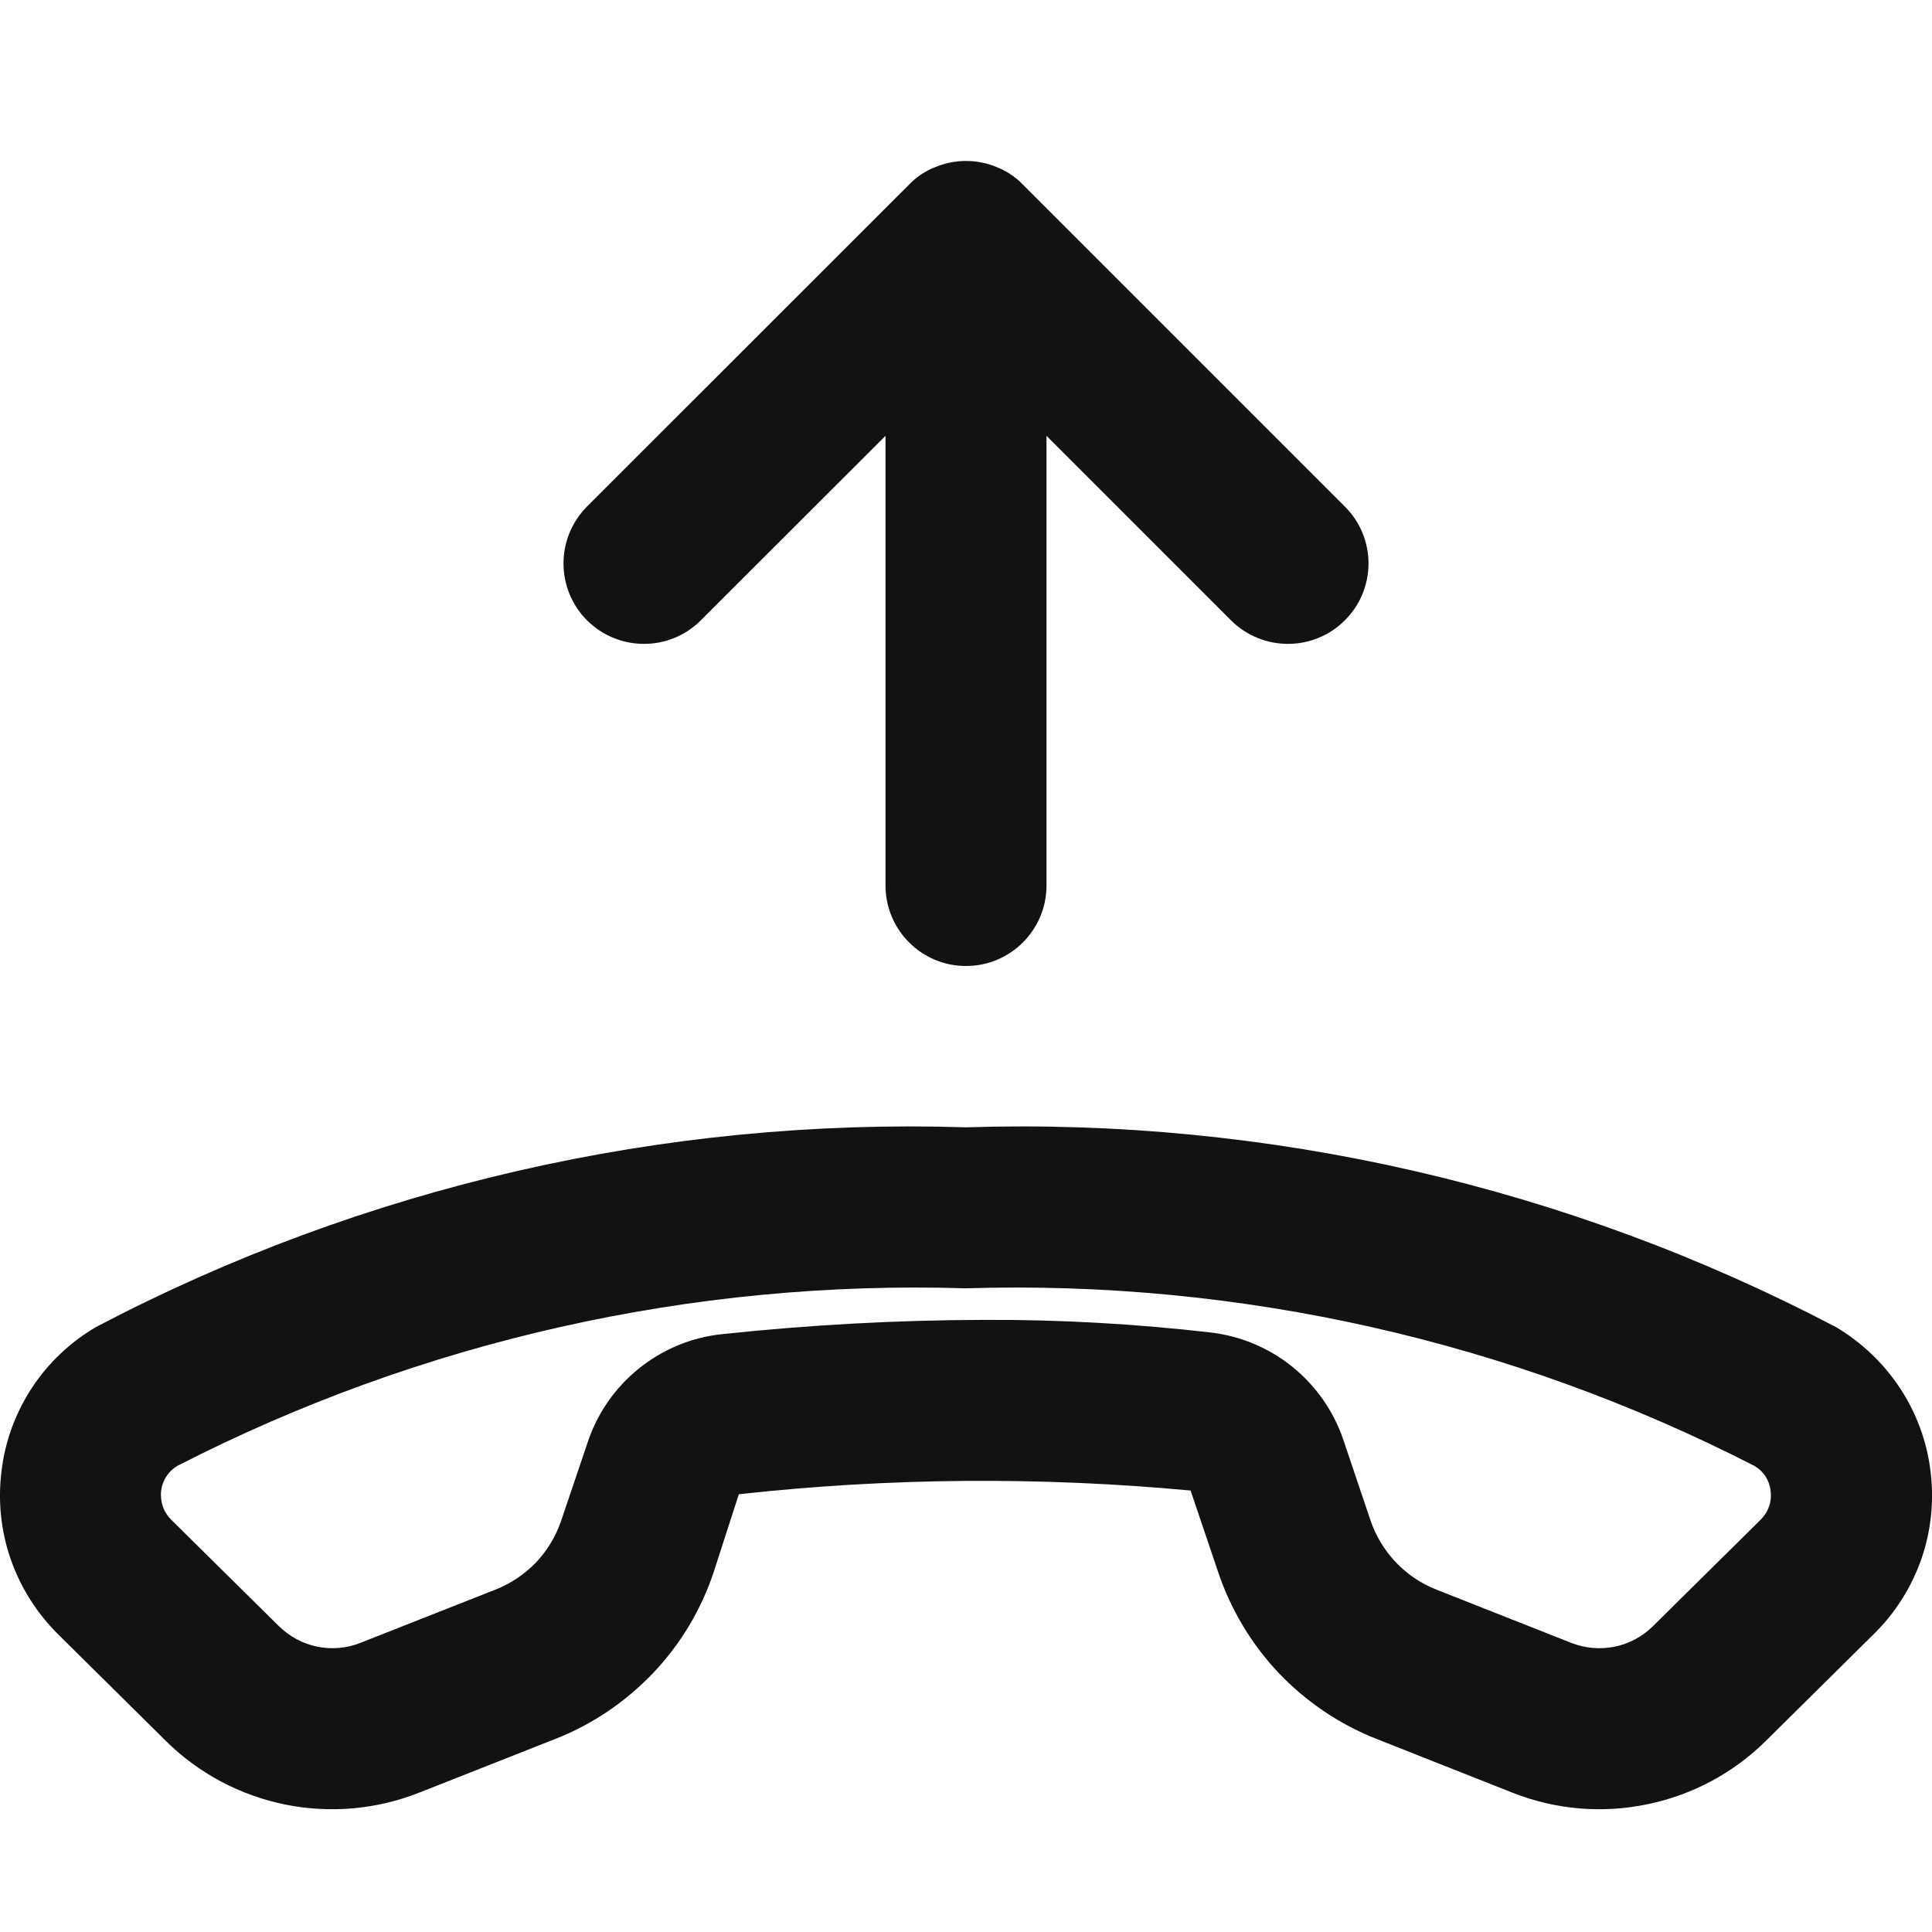
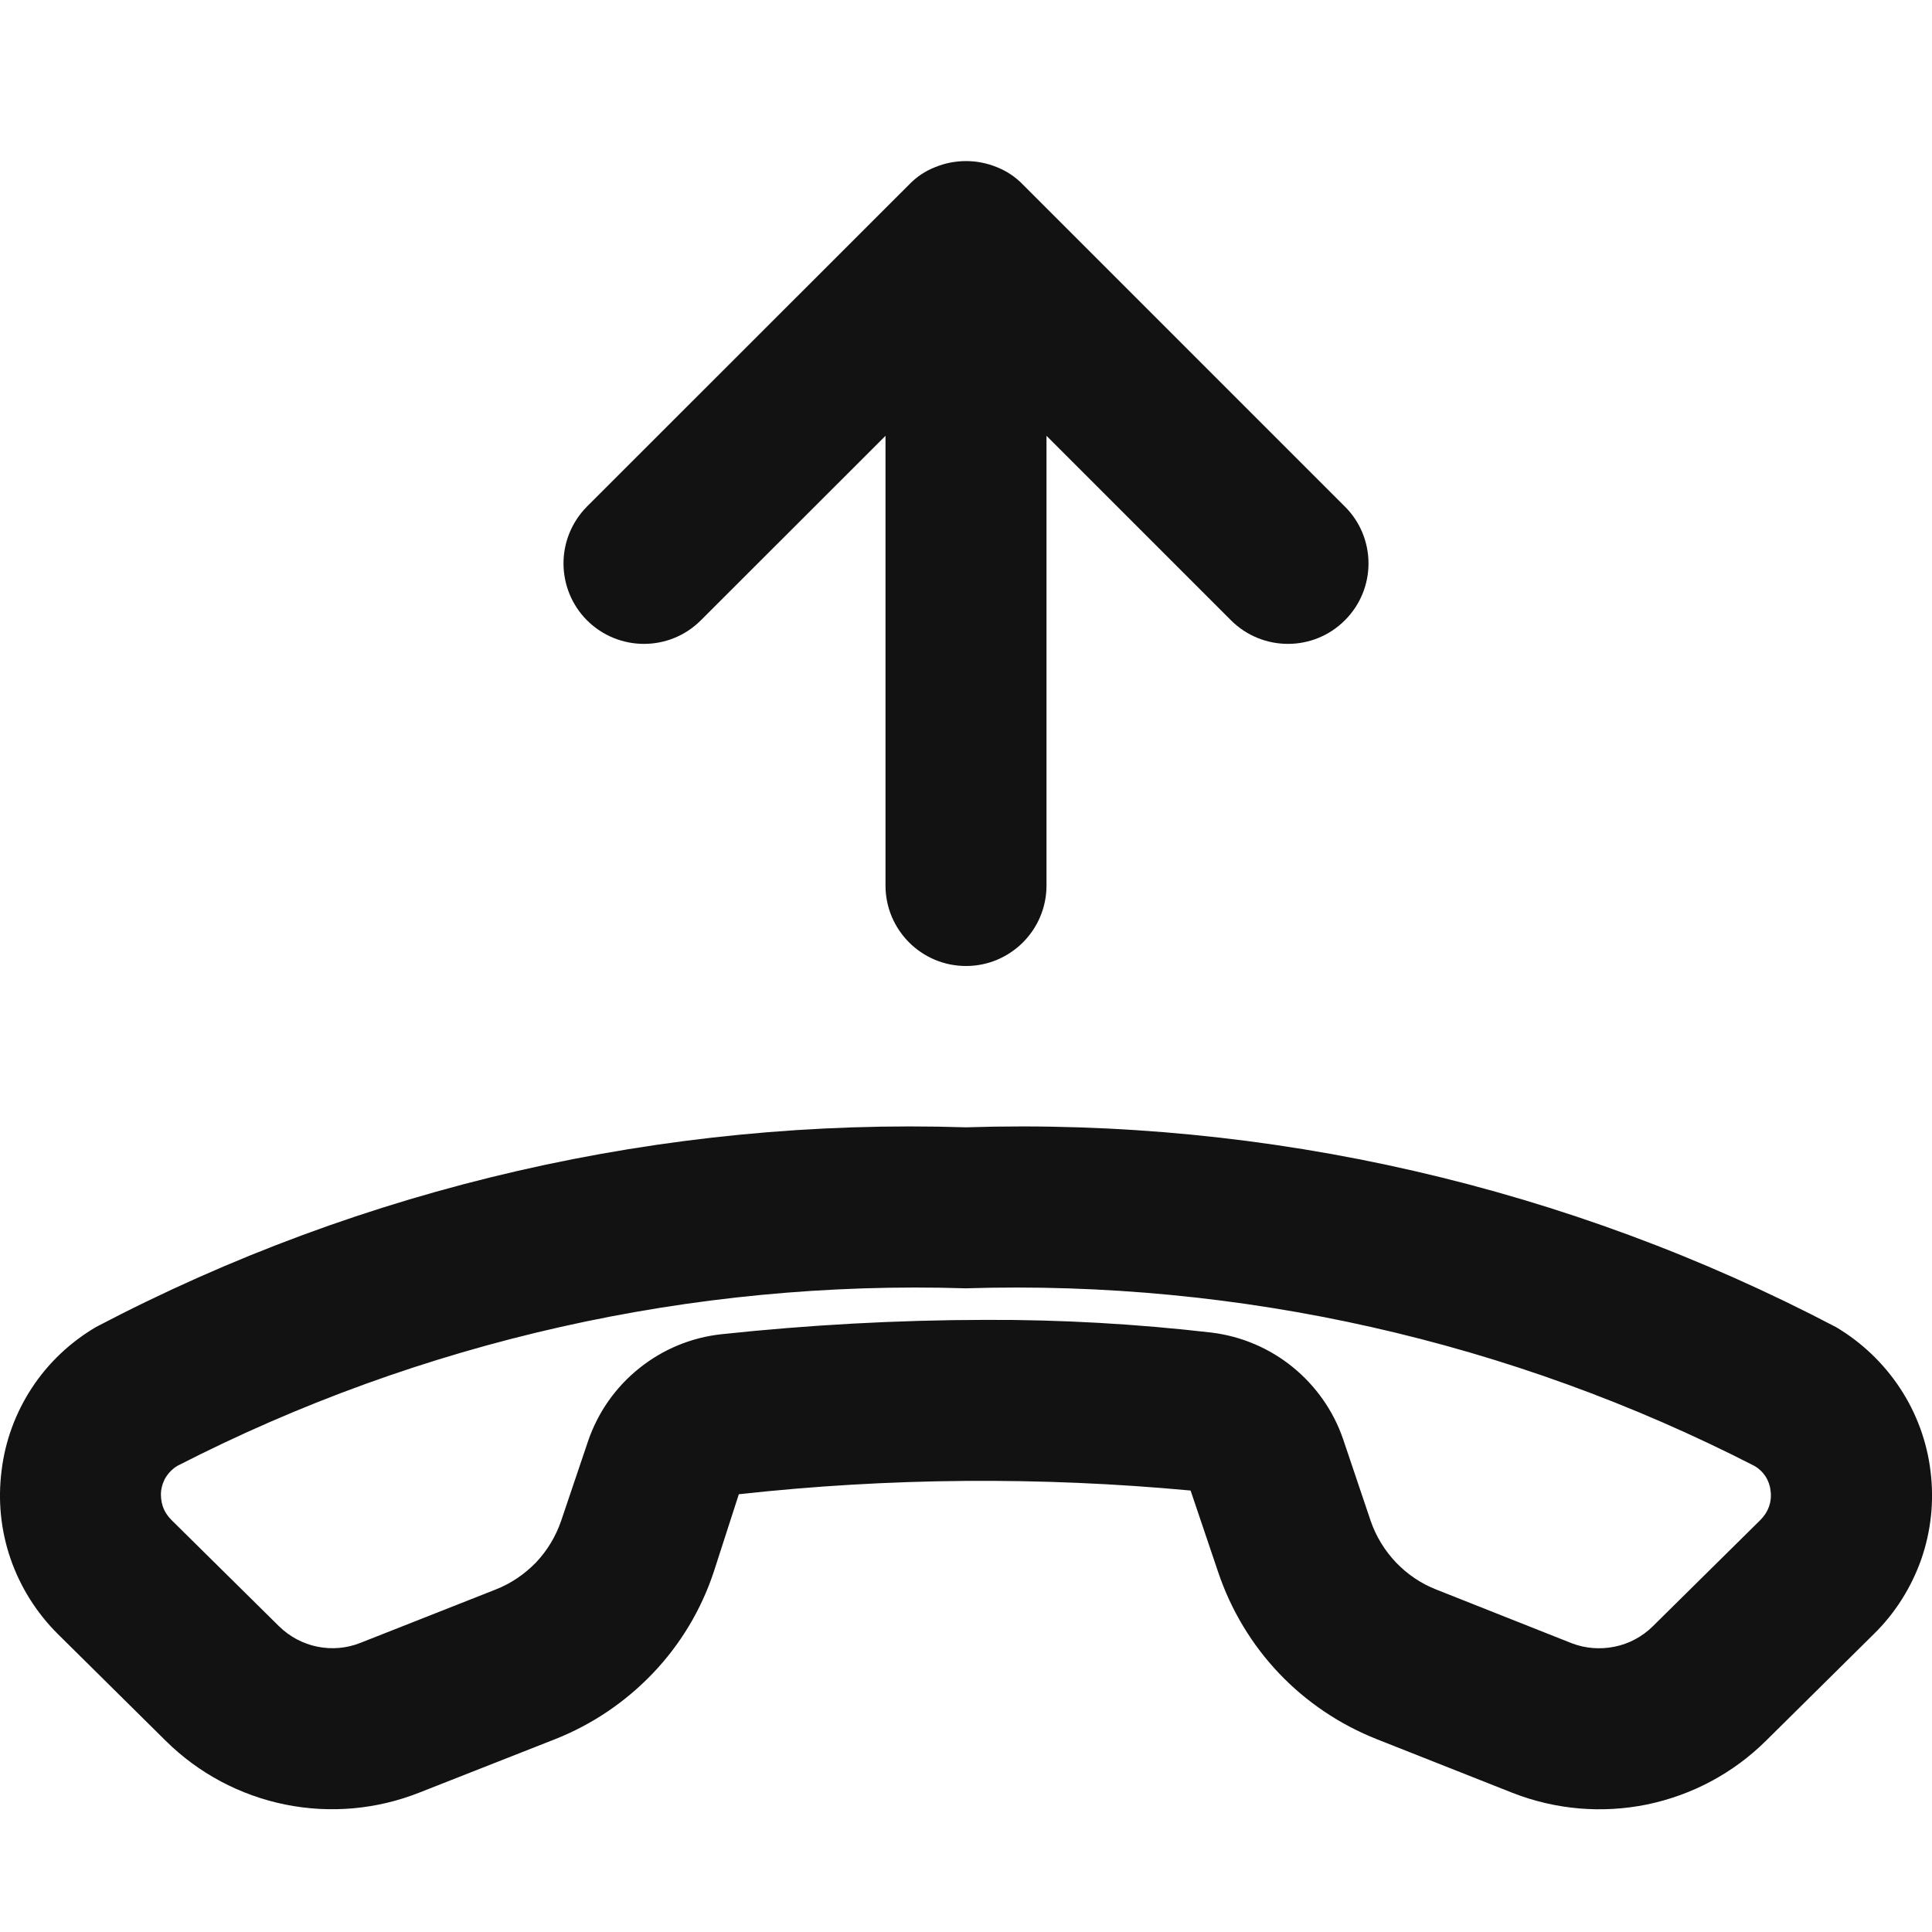
<svg xmlns="http://www.w3.org/2000/svg" width="12" height="12" viewBox="0 0 12 12" fill="none">
-   <path fill-rule="evenodd" clip-rule="evenodd" d="M5.999 7.002C7.878 6.942 9.74 7.37 11.404 8.243C11.564 8.338 11.7 8.468 11.802 8.623C11.904 8.778 11.969 8.955 11.991 9.139C12.014 9.324 11.994 9.511 11.933 9.686C11.871 9.861 11.771 10.02 11.638 10.15L10.968 10.813C10.765 11.014 10.509 11.15 10.23 11.207C9.95 11.265 9.661 11.24 9.395 11.135L8.553 10.802C8.323 10.712 8.115 10.572 7.944 10.393C7.774 10.214 7.645 9.999 7.566 9.764L7.395 9.258C6.462 9.171 5.521 9.178 4.589 9.281L4.433 9.764C4.355 9.999 4.226 10.214 4.055 10.393C3.884 10.572 3.677 10.712 3.446 10.802L2.605 11.134C2.34 11.239 2.05 11.265 1.77 11.208C1.49 11.151 1.233 11.014 1.03 10.813L0.36 10.15C0.228 10.019 0.127 9.859 0.066 9.683C0.005 9.507 -0.014 9.319 0.01 9.133C0.032 8.95 0.097 8.774 0.199 8.619C0.301 8.464 0.437 8.336 0.597 8.242C2.26 7.369 4.122 6.942 5.999 7.002ZM5.999 8.002C7.699 7.949 9.384 8.329 10.897 9.105C10.925 9.121 10.948 9.143 10.966 9.17C10.983 9.197 10.994 9.227 10.997 9.258C11.002 9.291 10.999 9.325 10.988 9.356C10.977 9.388 10.959 9.416 10.935 9.44L10.265 10.102C10.2 10.166 10.118 10.21 10.028 10.228C9.939 10.246 9.846 10.238 9.761 10.205L8.921 9.873C8.826 9.836 8.741 9.778 8.67 9.704C8.6 9.63 8.546 9.542 8.513 9.445L8.342 8.938C8.282 8.763 8.173 8.608 8.029 8.491C7.885 8.374 7.711 8.3 7.526 8.277C7.059 8.223 6.588 8.196 6.117 8.198C5.571 8.199 5.025 8.229 4.482 8.287C4.295 8.307 4.118 8.38 3.971 8.498C3.824 8.615 3.714 8.772 3.653 8.95L3.485 9.447C3.452 9.543 3.399 9.631 3.329 9.705C3.258 9.778 3.173 9.836 3.078 9.873L2.239 10.204C2.154 10.238 2.061 10.246 1.972 10.228C1.882 10.21 1.8 10.166 1.734 10.102L1.064 9.44C1.04 9.416 1.022 9.388 1.011 9.356C1.001 9.325 0.997 9.291 1.001 9.258C1.005 9.227 1.016 9.196 1.034 9.169C1.052 9.143 1.075 9.12 1.103 9.104C2.616 8.328 4.3 7.949 5.999 8.002ZM6.191 1.038C6.252 1.062 6.308 1.099 6.354 1.147L8.353 3.146C8.549 3.341 8.549 3.658 8.353 3.853C8.158 4.048 7.842 4.048 7.646 3.853L6.5 2.707V5.5C6.5 5.776 6.276 6 6 6C5.724 6 5.5 5.776 5.5 5.5V2.707L4.353 3.853C4.158 4.048 3.842 4.048 3.646 3.853C3.549 3.756 3.5 3.627 3.5 3.499C3.5 3.372 3.549 3.244 3.646 3.146L5.646 1.147C5.692 1.099 5.747 1.062 5.809 1.038C5.931 0.987 6.069 0.987 6.191 1.038Z" fill="#121212" />
+   <path fill-rule="evenodd" clip-rule="evenodd" d="M5.999 7.002C7.878 6.942 9.74 7.37 11.404 8.243C11.564 8.338 11.7 8.468 11.802 8.623C11.904 8.778 11.969 8.955 11.991 9.139C12.014 9.324 11.994 9.511 11.933 9.686C11.871 9.861 11.771 10.02 11.638 10.15L10.968 10.813C10.765 11.014 10.509 11.15 10.23 11.208C9.95 11.265 9.661 11.24 9.395 11.136L8.553 10.803C8.323 10.712 8.115 10.573 7.944 10.393C7.774 10.214 7.645 9.999 7.566 9.764L7.395 9.258C6.462 9.171 5.521 9.178 4.589 9.281L4.433 9.764C4.355 9.999 4.226 10.214 4.055 10.393C3.884 10.572 3.677 10.712 3.446 10.803L2.605 11.134C2.34 11.239 2.05 11.265 1.77 11.208C1.49 11.151 1.233 11.014 1.03 10.813L0.36 10.15C0.228 10.019 0.127 9.859 0.066 9.683C0.005 9.507 -0.014 9.319 0.01 9.133C0.032 8.95 0.097 8.774 0.199 8.619C0.301 8.464 0.437 8.336 0.597 8.242C2.26 7.369 4.122 6.942 5.999 7.002ZM5.999 8.002C7.699 7.949 9.384 8.329 10.897 9.105C10.925 9.121 10.948 9.143 10.966 9.17C10.983 9.197 10.994 9.227 10.997 9.258C11.002 9.291 10.999 9.325 10.988 9.356C10.977 9.388 10.959 9.416 10.935 9.44L10.265 10.102C10.2 10.166 10.118 10.21 10.028 10.228C9.939 10.246 9.846 10.239 9.761 10.206L8.921 9.873C8.826 9.836 8.741 9.778 8.67 9.704C8.6 9.63 8.546 9.542 8.513 9.445L8.342 8.938C8.282 8.763 8.173 8.608 8.029 8.491C7.885 8.374 7.711 8.3 7.526 8.277C7.059 8.223 6.588 8.196 6.117 8.198C5.571 8.199 5.025 8.229 4.482 8.287C4.295 8.307 4.118 8.38 3.971 8.498C3.824 8.615 3.714 8.772 3.653 8.95L3.485 9.447C3.452 9.543 3.399 9.631 3.329 9.705C3.258 9.778 3.173 9.836 3.078 9.873L2.239 10.204C2.154 10.238 2.061 10.246 1.972 10.228C1.882 10.21 1.8 10.166 1.734 10.102L1.064 9.44C1.04 9.416 1.022 9.388 1.011 9.356C1.001 9.325 0.997 9.291 1.001 9.258C1.005 9.227 1.016 9.196 1.034 9.169C1.052 9.143 1.075 9.12 1.103 9.104C2.616 8.328 4.3 7.949 5.999 8.002ZM6.191 1.038C6.252 1.062 6.308 1.099 6.354 1.147L8.353 3.146C8.549 3.341 8.549 3.658 8.353 3.853C8.158 4.048 7.842 4.048 7.646 3.853L6.5 2.707V5.5C6.5 5.776 6.276 6 6 6C5.724 6 5.5 5.776 5.5 5.5V2.707L4.353 3.853C4.158 4.048 3.842 4.048 3.646 3.853C3.549 3.756 3.5 3.627 3.5 3.499C3.5 3.372 3.549 3.244 3.646 3.146L5.646 1.147C5.692 1.099 5.747 1.062 5.809 1.038C5.931 0.988 6.069 0.988 6.191 1.038Z" fill="#121212" />
</svg>
